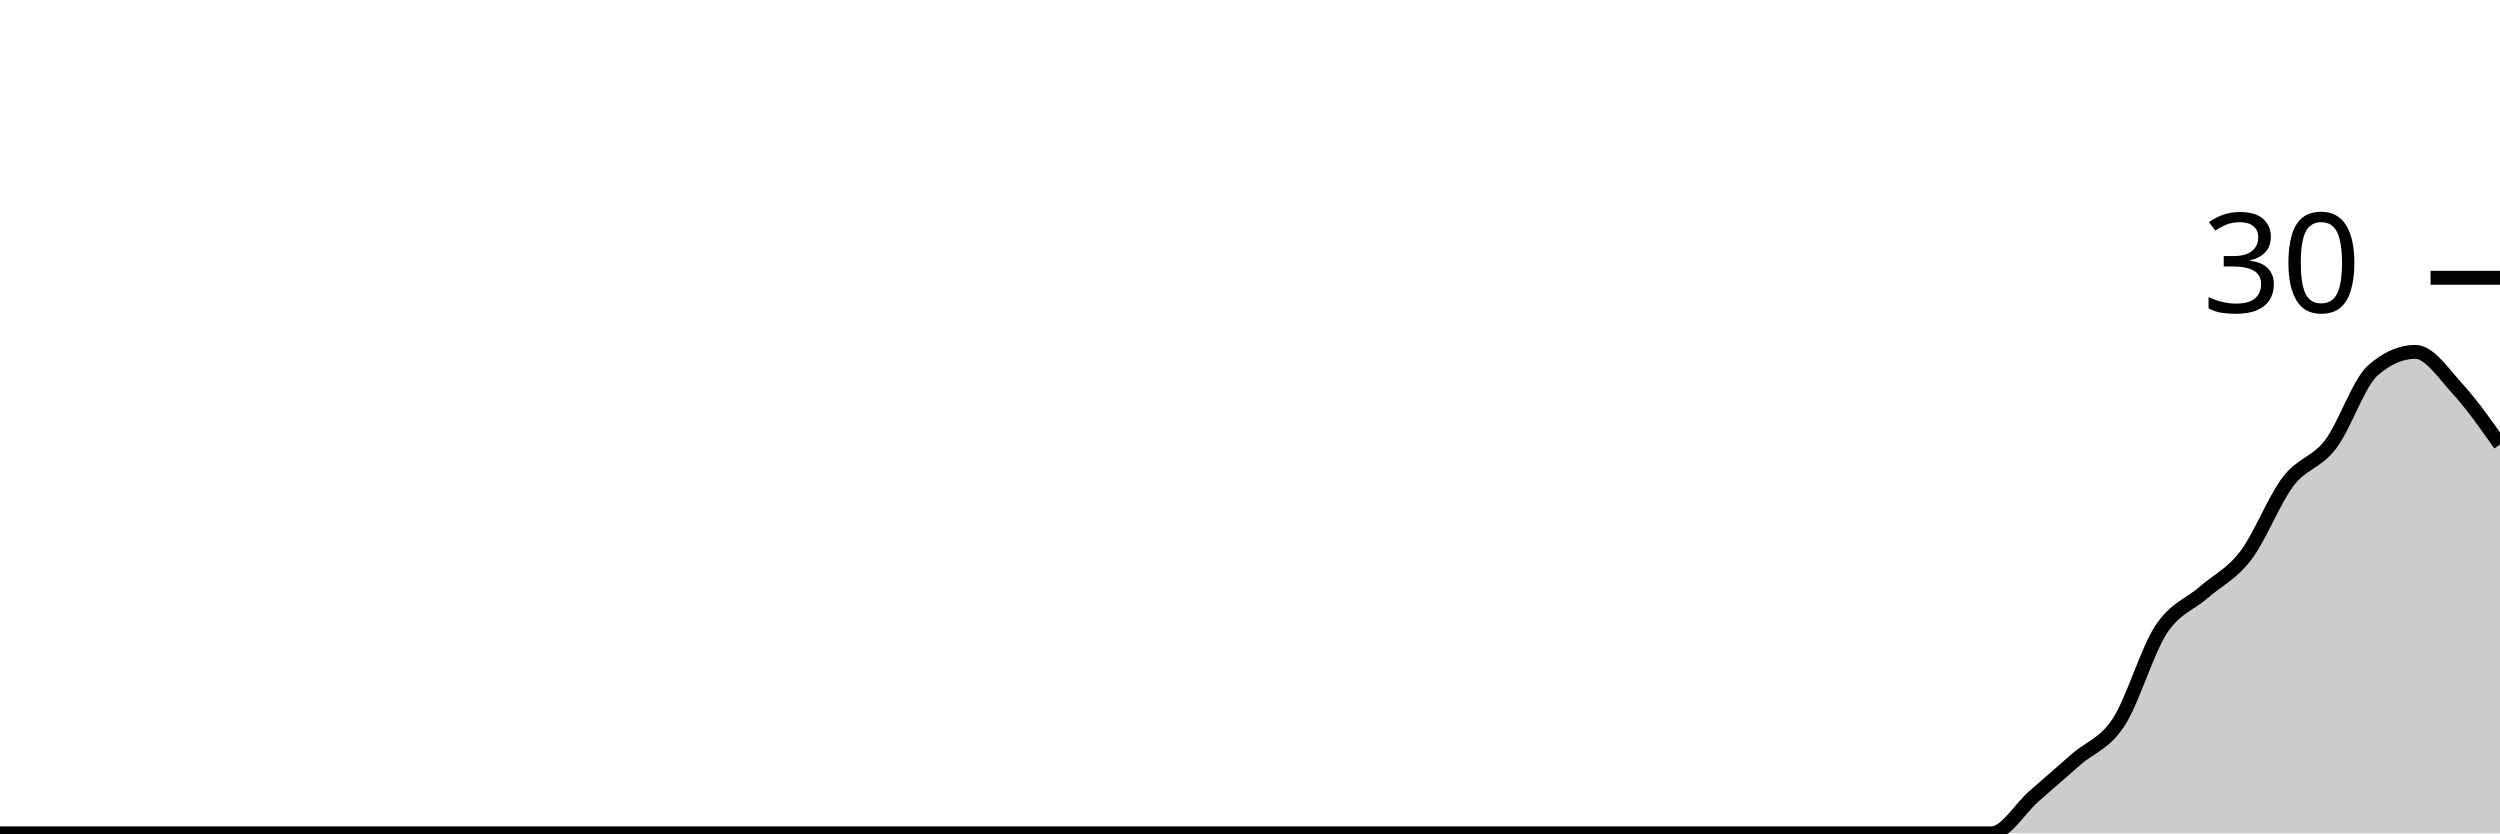
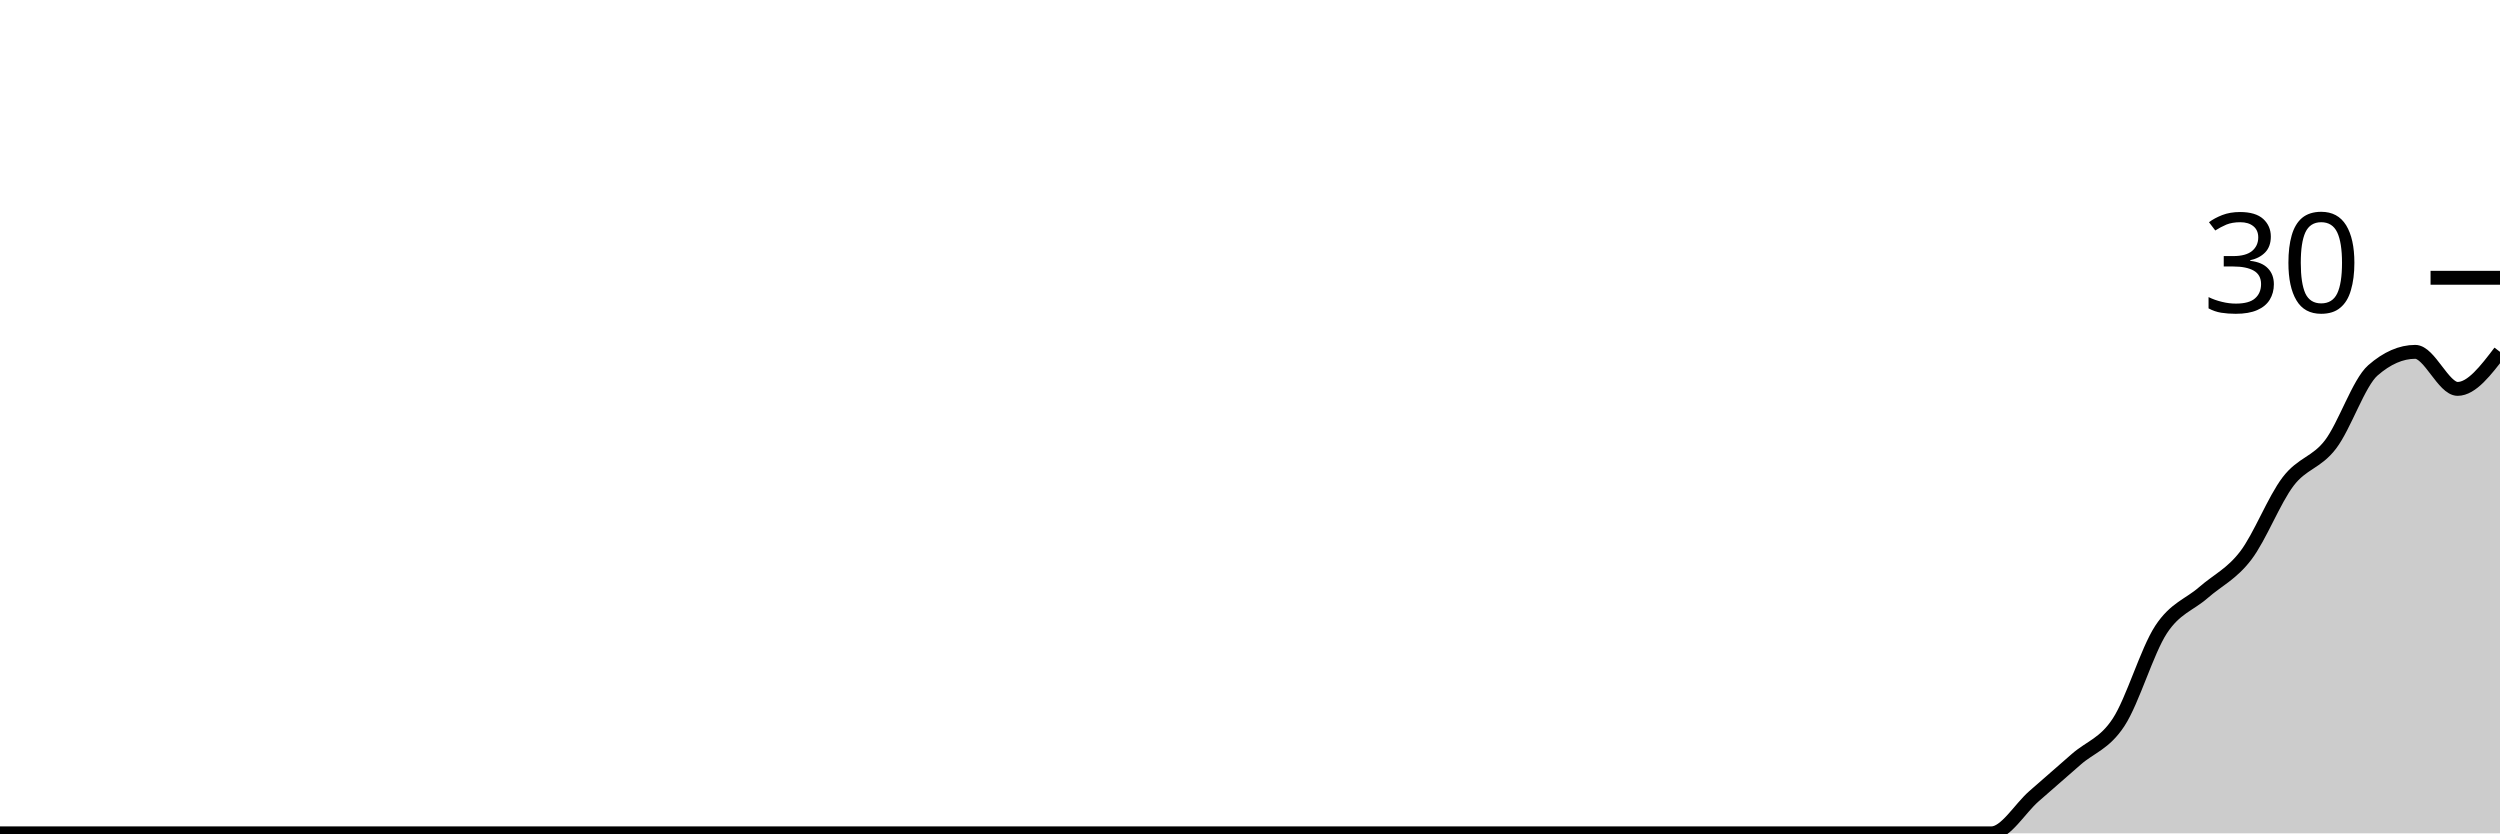
<svg xmlns="http://www.w3.org/2000/svg" viewBox="0 0 180 60">
  <g transform="translate(0,20)">
-     <path class="area" fill="rgba(0, 0, 0, 0.2)" d="M0,40C1.017,40,2.034,40,3.051,40C4.068,40,5.085,40,6.102,40C7.119,40,8.136,40,9.153,40C10.169,40,11.186,40,12.203,40C13.22,40,14.237,40,15.254,40C16.271,40,17.288,40,18.305,40C19.322,40,20.339,40,21.356,40C22.373,40,23.39,40,24.407,40C25.424,40,26.441,40,27.458,40C28.475,40,29.492,40,30.508,40C31.525,40,32.542,40,33.559,40C34.576,40,35.593,40,36.61,40C37.627,40,38.644,40,39.661,40C40.678,40,41.695,40,42.712,40C43.729,40,44.746,40,45.763,40C46.78,40,47.797,40,48.814,40C49.831,40,50.847,40,51.864,40C52.881,40,53.898,40,54.915,40C55.932,40,56.949,40,57.966,40C58.983,40,60,40,61.017,40C62.034,40,63.051,40,64.068,40C65.085,40,66.102,40,67.119,40C68.136,40,69.153,40,70.169,40C71.186,40,72.203,40,73.22,40C74.237,40,75.254,40,76.271,40C77.288,40,78.305,40,79.322,40C80.339,40,81.356,40,82.373,40C83.39,40,84.407,40,85.424,40C86.441,40,87.458,40,88.475,40C89.492,40,90.508,40,91.525,40C92.542,40,93.559,40,94.576,40C95.593,40,96.61,40,97.627,40C98.644,40,99.661,40,100.678,40C101.695,40,102.712,40,103.729,40C104.746,40,105.763,40,106.78,40C107.797,40,108.814,40,109.831,40C110.847,40,111.864,40,112.881,40C113.898,40,114.915,40,115.932,40C116.949,40,117.966,40,118.983,40C120,40,121.017,40,122.034,40C123.051,40,124.068,40,125.085,40C126.102,40,127.119,40,128.136,40C129.153,40,130.169,40,131.186,40C132.203,40,133.22,40,134.237,40C135.254,40,136.271,40,137.288,40C138.305,40,139.322,40,140.339,40C141.356,40,142.373,40,143.39,40C144.407,40,145.424,38.222,146.441,37.333C147.458,36.444,148.475,35.556,149.492,34.667C150.508,33.778,151.525,33.556,152.542,32C153.559,30.444,154.576,26.889,155.593,25.333C156.61,23.778,157.627,23.556,158.644,22.667C159.661,21.778,160.678,21.333,161.695,20C162.712,18.667,163.729,16,164.746,14.667C165.763,13.333,166.78,13.333,167.797,12C168.814,10.667,169.831,7.556,170.847,6.667C171.864,5.778,172.881,5.333,173.898,5.333C174.915,5.333,175.932,6.889,176.949,8C177.966,9.111,178.983,10.556,180,12L180,40C178.983,40,177.966,40,176.949,40C175.932,40,174.915,40,173.898,40C172.881,40,171.864,40,170.847,40C169.831,40,168.814,40,167.797,40C166.78,40,165.763,40,164.746,40C163.729,40,162.712,40,161.695,40C160.678,40,159.661,40,158.644,40C157.627,40,156.61,40,155.593,40C154.576,40,153.559,40,152.542,40C151.525,40,150.508,40,149.492,40C148.475,40,147.458,40,146.441,40C145.424,40,144.407,40,143.39,40C142.373,40,141.356,40,140.339,40C139.322,40,138.305,40,137.288,40C136.271,40,135.254,40,134.237,40C133.22,40,132.203,40,131.186,40C130.169,40,129.153,40,128.136,40C127.119,40,126.102,40,125.085,40C124.068,40,123.051,40,122.034,40C121.017,40,120,40,118.983,40C117.966,40,116.949,40,115.932,40C114.915,40,113.898,40,112.881,40C111.864,40,110.847,40,109.831,40C108.814,40,107.797,40,106.78,40C105.763,40,104.746,40,103.729,40C102.712,40,101.695,40,100.678,40C99.661,40,98.644,40,97.627,40C96.61,40,95.593,40,94.576,40C93.559,40,92.542,40,91.525,40C90.508,40,89.492,40,88.475,40C87.458,40,86.441,40,85.424,40C84.407,40,83.39,40,82.373,40C81.356,40,80.339,40,79.322,40C78.305,40,77.288,40,76.271,40C75.254,40,74.237,40,73.22,40C72.203,40,71.186,40,70.169,40C69.153,40,68.136,40,67.119,40C66.102,40,65.085,40,64.068,40C63.051,40,62.034,40,61.017,40C60,40,58.983,40,57.966,40C56.949,40,55.932,40,54.915,40C53.898,40,52.881,40,51.864,40C50.847,40,49.831,40,48.814,40C47.797,40,46.78,40,45.763,40C44.746,40,43.729,40,42.712,40C41.695,40,40.678,40,39.661,40C38.644,40,37.627,40,36.61,40C35.593,40,34.576,40,33.559,40C32.542,40,31.525,40,30.508,40C29.492,40,28.475,40,27.458,40C26.441,40,25.424,40,24.407,40C23.39,40,22.373,40,21.356,40C20.339,40,19.322,40,18.305,40C17.288,40,16.271,40,15.254,40C14.237,40,13.22,40,12.203,40C11.186,40,10.169,40,9.153,40C8.136,40,7.119,40,6.102,40C5.085,40,4.068,40,3.051,40C2.034,40,1.017,40,0,40Z" />
-     <path class="line" stroke="black" fill="none" d="M0,40C1.017,40,2.034,40,3.051,40C4.068,40,5.085,40,6.102,40C7.119,40,8.136,40,9.153,40C10.169,40,11.186,40,12.203,40C13.22,40,14.237,40,15.254,40C16.271,40,17.288,40,18.305,40C19.322,40,20.339,40,21.356,40C22.373,40,23.39,40,24.407,40C25.424,40,26.441,40,27.458,40C28.475,40,29.492,40,30.508,40C31.525,40,32.542,40,33.559,40C34.576,40,35.593,40,36.61,40C37.627,40,38.644,40,39.661,40C40.678,40,41.695,40,42.712,40C43.729,40,44.746,40,45.763,40C46.78,40,47.797,40,48.814,40C49.831,40,50.847,40,51.864,40C52.881,40,53.898,40,54.915,40C55.932,40,56.949,40,57.966,40C58.983,40,60,40,61.017,40C62.034,40,63.051,40,64.068,40C65.085,40,66.102,40,67.119,40C68.136,40,69.153,40,70.169,40C71.186,40,72.203,40,73.22,40C74.237,40,75.254,40,76.271,40C77.288,40,78.305,40,79.322,40C80.339,40,81.356,40,82.373,40C83.39,40,84.407,40,85.424,40C86.441,40,87.458,40,88.475,40C89.492,40,90.508,40,91.525,40C92.542,40,93.559,40,94.576,40C95.593,40,96.61,40,97.627,40C98.644,40,99.661,40,100.678,40C101.695,40,102.712,40,103.729,40C104.746,40,105.763,40,106.78,40C107.797,40,108.814,40,109.831,40C110.847,40,111.864,40,112.881,40C113.898,40,114.915,40,115.932,40C116.949,40,117.966,40,118.983,40C120,40,121.017,40,122.034,40C123.051,40,124.068,40,125.085,40C126.102,40,127.119,40,128.136,40C129.153,40,130.169,40,131.186,40C132.203,40,133.22,40,134.237,40C135.254,40,136.271,40,137.288,40C138.305,40,139.322,40,140.339,40C141.356,40,142.373,40,143.39,40C144.407,40,145.424,38.222,146.441,37.333C147.458,36.444,148.475,35.556,149.492,34.667C150.508,33.778,151.525,33.556,152.542,32C153.559,30.444,154.576,26.889,155.593,25.333C156.61,23.778,157.627,23.556,158.644,22.667C159.661,21.778,160.678,21.333,161.695,20C162.712,18.667,163.729,16,164.746,14.667C165.763,13.333,166.78,13.333,167.797,12C168.814,10.667,169.831,7.556,170.847,6.667C171.864,5.778,172.881,5.333,173.898,5.333C174.915,5.333,175.932,6.889,176.949,8C177.966,9.111,178.983,10.556,180,12" />
+     <path class="area" fill="rgba(0, 0, 0, 0.2)" d="M0,40C1.017,40,2.034,40,3.051,40C4.068,40,5.085,40,6.102,40C7.119,40,8.136,40,9.153,40C10.169,40,11.186,40,12.203,40C13.22,40,14.237,40,15.254,40C16.271,40,17.288,40,18.305,40C19.322,40,20.339,40,21.356,40C22.373,40,23.39,40,24.407,40C25.424,40,26.441,40,27.458,40C28.475,40,29.492,40,30.508,40C31.525,40,32.542,40,33.559,40C34.576,40,35.593,40,36.61,40C37.627,40,38.644,40,39.661,40C40.678,40,41.695,40,42.712,40C43.729,40,44.746,40,45.763,40C46.78,40,47.797,40,48.814,40C49.831,40,50.847,40,51.864,40C52.881,40,53.898,40,54.915,40C55.932,40,56.949,40,57.966,40C58.983,40,60,40,61.017,40C62.034,40,63.051,40,64.068,40C65.085,40,66.102,40,67.119,40C68.136,40,69.153,40,70.169,40C71.186,40,72.203,40,73.22,40C74.237,40,75.254,40,76.271,40C77.288,40,78.305,40,79.322,40C80.339,40,81.356,40,82.373,40C83.39,40,84.407,40,85.424,40C86.441,40,87.458,40,88.475,40C89.492,40,90.508,40,91.525,40C92.542,40,93.559,40,94.576,40C95.593,40,96.61,40,97.627,40C98.644,40,99.661,40,100.678,40C101.695,40,102.712,40,103.729,40C104.746,40,105.763,40,106.78,40C107.797,40,108.814,40,109.831,40C110.847,40,111.864,40,112.881,40C113.898,40,114.915,40,115.932,40C116.949,40,117.966,40,118.983,40C120,40,121.017,40,122.034,40C123.051,40,124.068,40,125.085,40C126.102,40,127.119,40,128.136,40C129.153,40,130.169,40,131.186,40C132.203,40,133.22,40,134.237,40C135.254,40,136.271,40,137.288,40C138.305,40,139.322,40,140.339,40C141.356,40,142.373,40,143.39,40C144.407,40,145.424,38.222,146.441,37.333C147.458,36.444,148.475,35.556,149.492,34.667C150.508,33.778,151.525,33.556,152.542,32C153.559,30.444,154.576,26.889,155.593,25.333C156.61,23.778,157.627,23.556,158.644,22.667C159.661,21.778,160.678,21.333,161.695,20C162.712,18.667,163.729,16,164.746,14.667C165.763,13.333,166.78,13.333,167.797,12C168.814,10.667,169.831,7.556,170.847,6.667C171.864,5.778,172.881,5.333,173.898,5.333C174.915,5.333,175.932,8,176.949,8C177.966,8,178.983,6.667,180,5.333L180,40C178.983,40,177.966,40,176.949,40C175.932,40,174.915,40,173.898,40C172.881,40,171.864,40,170.847,40C169.831,40,168.814,40,167.797,40C166.78,40,165.763,40,164.746,40C163.729,40,162.712,40,161.695,40C160.678,40,159.661,40,158.644,40C157.627,40,156.61,40,155.593,40C154.576,40,153.559,40,152.542,40C151.525,40,150.508,40,149.492,40C148.475,40,147.458,40,146.441,40C145.424,40,144.407,40,143.39,40C142.373,40,141.356,40,140.339,40C139.322,40,138.305,40,137.288,40C136.271,40,135.254,40,134.237,40C133.22,40,132.203,40,131.186,40C130.169,40,129.153,40,128.136,40C127.119,40,126.102,40,125.085,40C124.068,40,123.051,40,122.034,40C121.017,40,120,40,118.983,40C117.966,40,116.949,40,115.932,40C114.915,40,113.898,40,112.881,40C111.864,40,110.847,40,109.831,40C108.814,40,107.797,40,106.78,40C105.763,40,104.746,40,103.729,40C102.712,40,101.695,40,100.678,40C99.661,40,98.644,40,97.627,40C96.61,40,95.593,40,94.576,40C93.559,40,92.542,40,91.525,40C90.508,40,89.492,40,88.475,40C87.458,40,86.441,40,85.424,40C84.407,40,83.39,40,82.373,40C81.356,40,80.339,40,79.322,40C78.305,40,77.288,40,76.271,40C75.254,40,74.237,40,73.22,40C72.203,40,71.186,40,70.169,40C69.153,40,68.136,40,67.119,40C66.102,40,65.085,40,64.068,40C63.051,40,62.034,40,61.017,40C60,40,58.983,40,57.966,40C56.949,40,55.932,40,54.915,40C53.898,40,52.881,40,51.864,40C50.847,40,49.831,40,48.814,40C47.797,40,46.78,40,45.763,40C44.746,40,43.729,40,42.712,40C41.695,40,40.678,40,39.661,40C38.644,40,37.627,40,36.61,40C35.593,40,34.576,40,33.559,40C32.542,40,31.525,40,30.508,40C29.492,40,28.475,40,27.458,40C26.441,40,25.424,40,24.407,40C23.39,40,22.373,40,21.356,40C20.339,40,19.322,40,18.305,40C17.288,40,16.271,40,15.254,40C14.237,40,13.22,40,12.203,40C11.186,40,10.169,40,9.153,40C8.136,40,7.119,40,6.102,40C5.085,40,4.068,40,3.051,40C2.034,40,1.017,40,0,40Z" />
+     <path class="line" stroke="black" fill="none" d="M0,40C1.017,40,2.034,40,3.051,40C4.068,40,5.085,40,6.102,40C7.119,40,8.136,40,9.153,40C10.169,40,11.186,40,12.203,40C13.22,40,14.237,40,15.254,40C16.271,40,17.288,40,18.305,40C19.322,40,20.339,40,21.356,40C22.373,40,23.39,40,24.407,40C25.424,40,26.441,40,27.458,40C28.475,40,29.492,40,30.508,40C31.525,40,32.542,40,33.559,40C34.576,40,35.593,40,36.61,40C37.627,40,38.644,40,39.661,40C40.678,40,41.695,40,42.712,40C43.729,40,44.746,40,45.763,40C46.78,40,47.797,40,48.814,40C49.831,40,50.847,40,51.864,40C52.881,40,53.898,40,54.915,40C55.932,40,56.949,40,57.966,40C58.983,40,60,40,61.017,40C62.034,40,63.051,40,64.068,40C65.085,40,66.102,40,67.119,40C68.136,40,69.153,40,70.169,40C71.186,40,72.203,40,73.22,40C74.237,40,75.254,40,76.271,40C77.288,40,78.305,40,79.322,40C80.339,40,81.356,40,82.373,40C83.39,40,84.407,40,85.424,40C86.441,40,87.458,40,88.475,40C89.492,40,90.508,40,91.525,40C92.542,40,93.559,40,94.576,40C95.593,40,96.61,40,97.627,40C98.644,40,99.661,40,100.678,40C101.695,40,102.712,40,103.729,40C104.746,40,105.763,40,106.78,40C107.797,40,108.814,40,109.831,40C110.847,40,111.864,40,112.881,40C113.898,40,114.915,40,115.932,40C116.949,40,117.966,40,118.983,40C120,40,121.017,40,122.034,40C123.051,40,124.068,40,125.085,40C126.102,40,127.119,40,128.136,40C129.153,40,130.169,40,131.186,40C132.203,40,133.22,40,134.237,40C135.254,40,136.271,40,137.288,40C138.305,40,139.322,40,140.339,40C141.356,40,142.373,40,143.39,40C144.407,40,145.424,38.222,146.441,37.333C147.458,36.444,148.475,35.556,149.492,34.667C150.508,33.778,151.525,33.556,152.542,32C153.559,30.444,154.576,26.889,155.593,25.333C156.61,23.778,157.627,23.556,158.644,22.667C159.661,21.778,160.678,21.333,161.695,20C162.712,18.667,163.729,16,164.746,14.667C165.763,13.333,166.78,13.333,167.797,12C168.814,10.667,169.831,7.556,170.847,6.667C171.864,5.778,172.881,5.333,173.898,5.333C174.915,5.333,175.932,8,176.949,8C177.966,8,178.983,6.667,180,5.333" />
    <path class="axis-ceiling" stroke-width="1" stroke="black" fill="none" d="M175,0L180,0" />
    <text class="axis-ceiling-label" font-family="sans-serif" text-anchor="end" font-size="10px" x="170" y="2.5">30</text>
  </g>
</svg>
